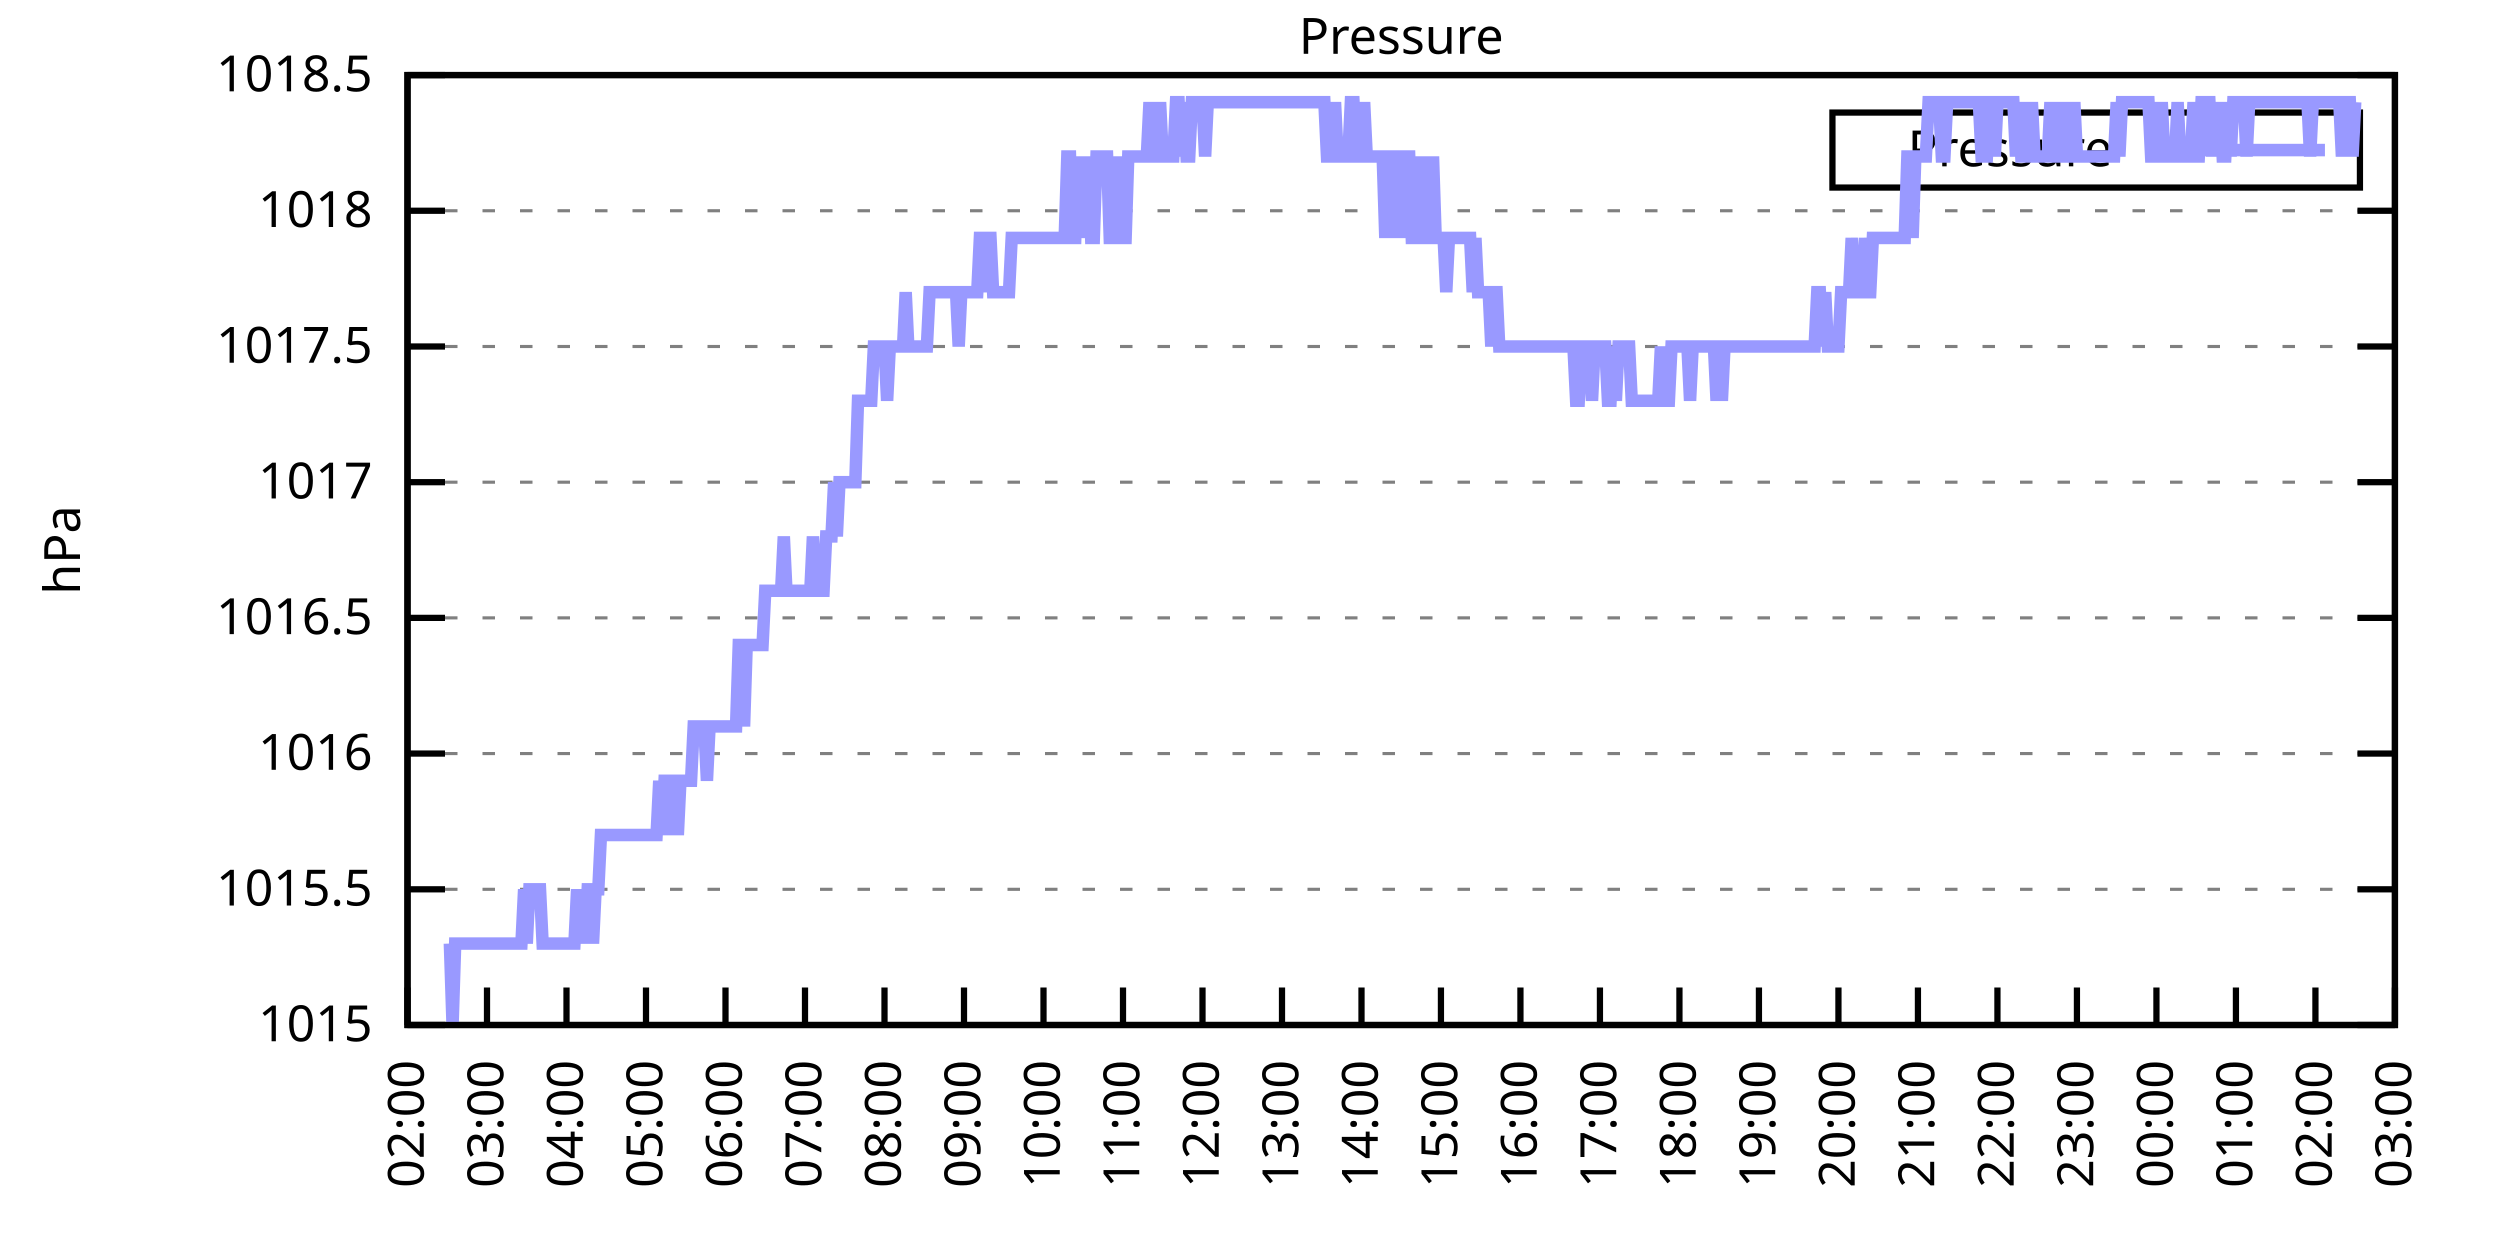
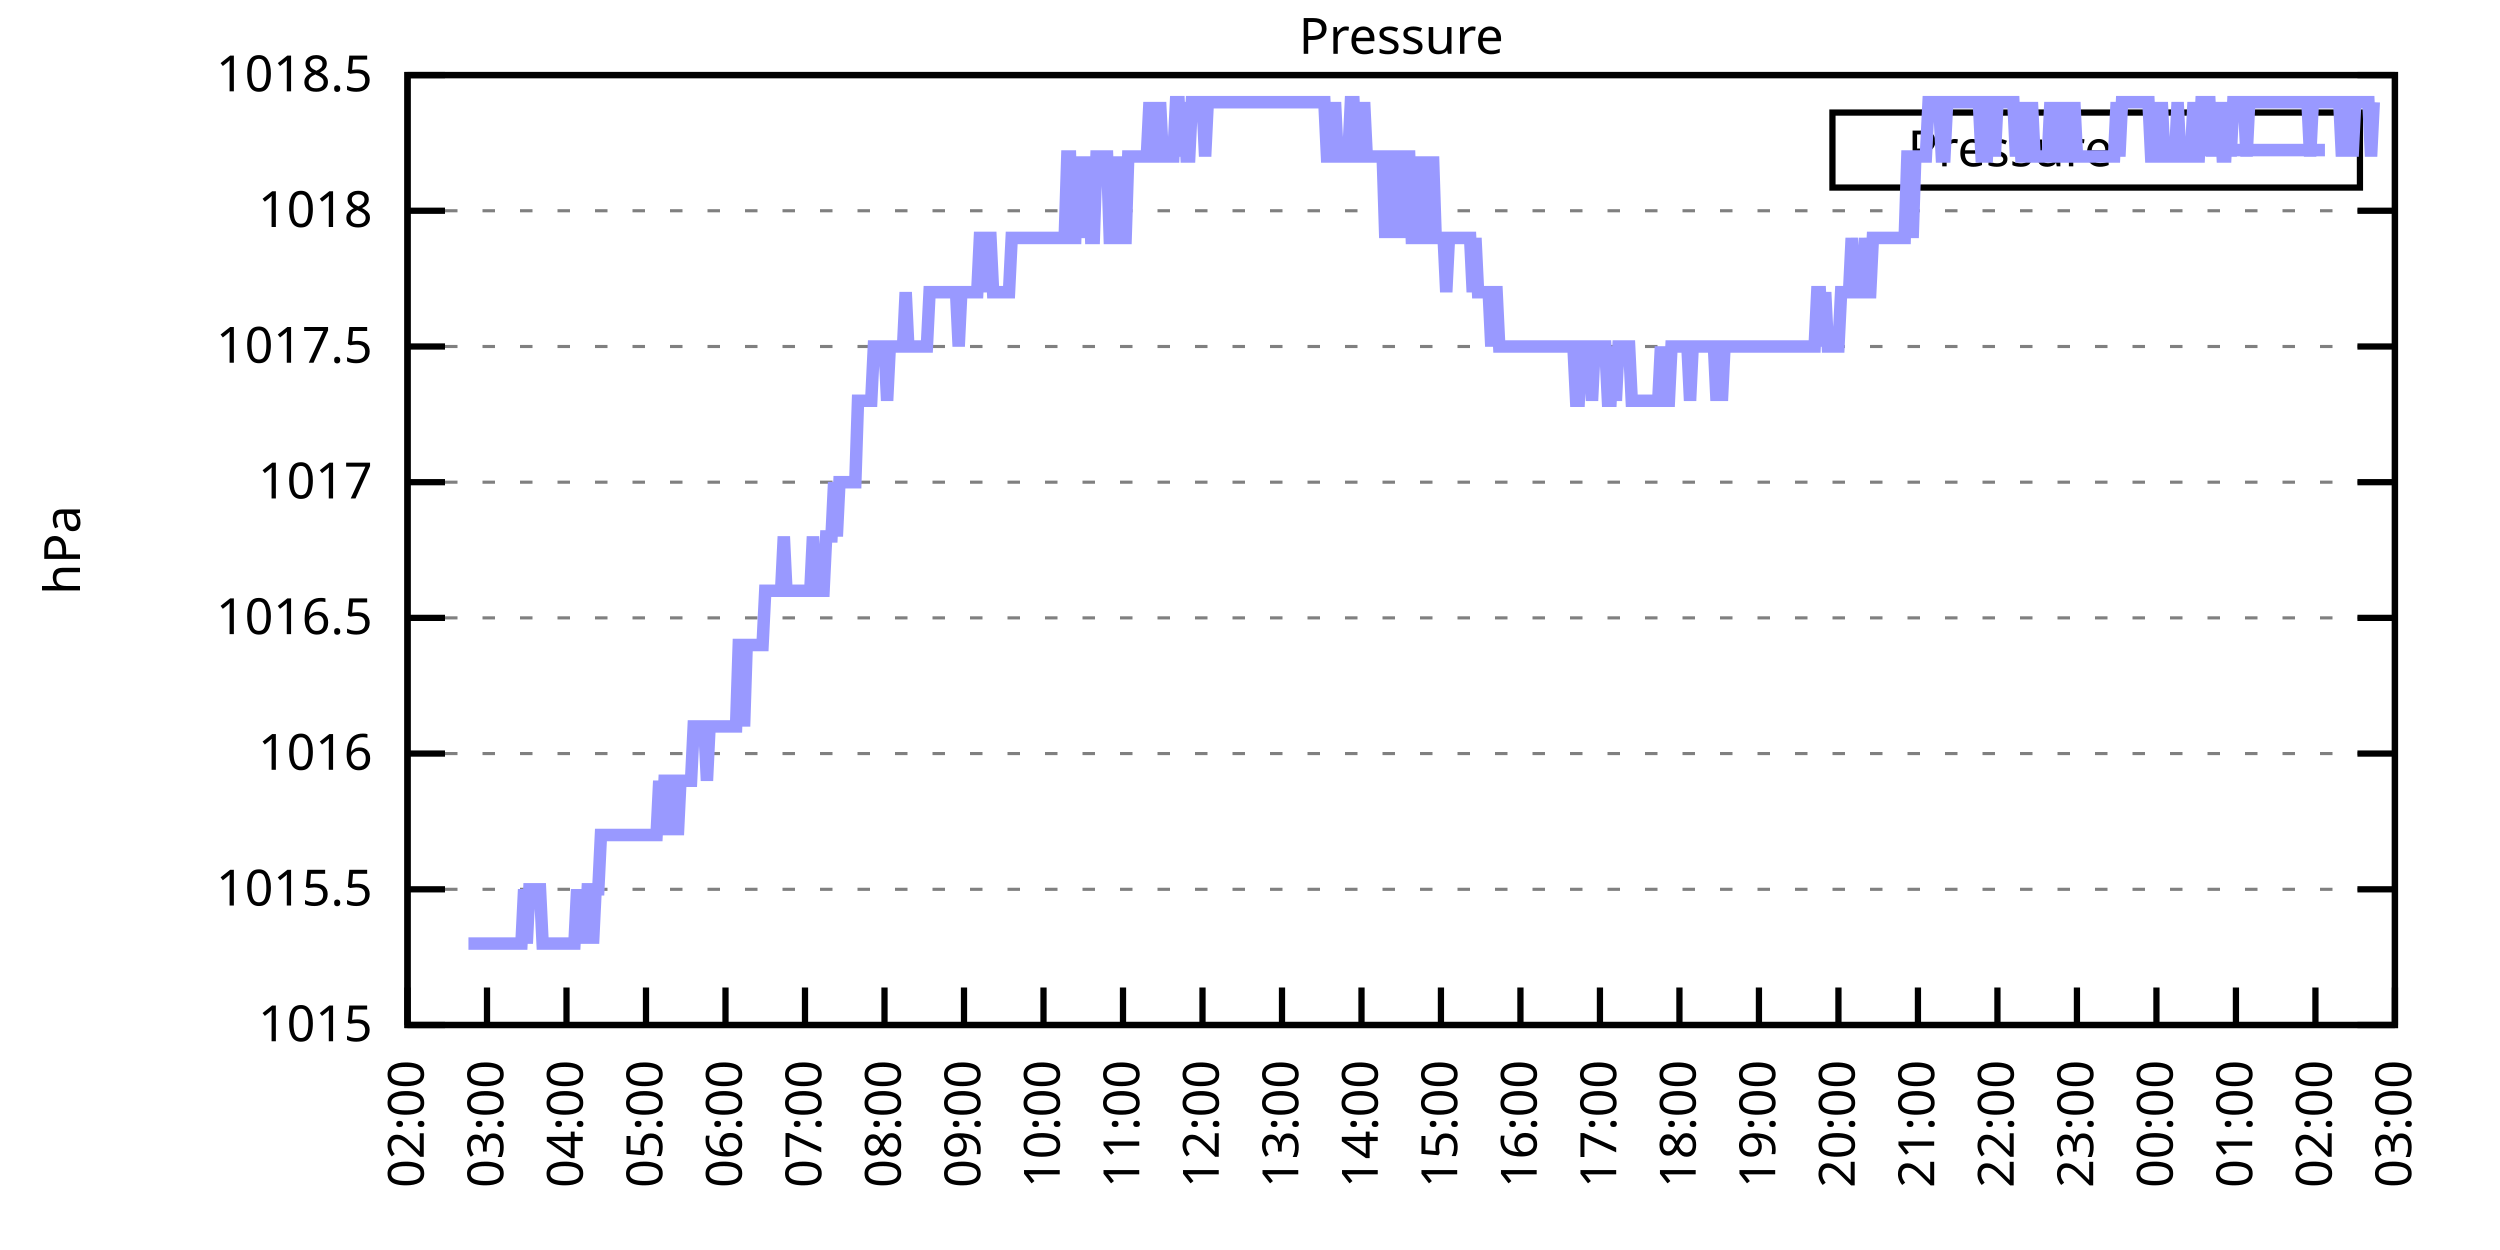
<svg xmlns="http://www.w3.org/2000/svg" xmlns:xlink="http://www.w3.org/1999/xlink" width="400" height="200" viewBox="0 0 400 200">
  <g id="gnuplot_canvas">
    <rect x="0" y="0" width="400" height="200" fill="none" />
    <defs>
      <circle id="gpDot" r="0.5" stroke-width="0.5" stroke="currentColor" />
      <path id="gpPt0" stroke-width="0.333" stroke="currentColor" d="M-1,0 h2 M0,-1 v2" />
      <path id="gpPt1" stroke-width="0.333" stroke="currentColor" d="M-1,-1 L1,1 M1,-1 L-1,1" />
      <path id="gpPt2" stroke-width="0.333" stroke="currentColor" d="M-1,0 L1,0 M0,-1 L0,1 M-1,-1 L1,1 M-1,1 L1,-1" />
      <rect id="gpPt3" stroke-width="0.333" stroke="currentColor" x="-1" y="-1" width="2" height="2" />
      <rect id="gpPt4" stroke-width="0.333" stroke="currentColor" fill="currentColor" x="-1" y="-1" width="2" height="2" />
      <circle id="gpPt5" stroke-width="0.333" stroke="currentColor" cx="0" cy="0" r="1" />
      <use xlink:href="#gpPt5" id="gpPt6" fill="currentColor" stroke="none" />
      <path id="gpPt7" stroke-width="0.333" stroke="currentColor" d="M0,-1.33 L-1.33,0.67 L1.33,0.67 z" />
      <use xlink:href="#gpPt7" id="gpPt8" fill="currentColor" stroke="none" />
      <use xlink:href="#gpPt7" id="gpPt9" stroke="currentColor" transform="rotate(180)" />
      <use xlink:href="#gpPt9" id="gpPt10" fill="currentColor" stroke="none" />
      <use xlink:href="#gpPt3" id="gpPt11" stroke="currentColor" transform="rotate(45)" />
      <use xlink:href="#gpPt11" id="gpPt12" fill="currentColor" stroke="none" />
      <path id="gpPt13" stroke-width="0.333" stroke="currentColor" d="M0,1.330 L1.265,0.411 L0.782,-1.067 L-0.782,-1.076 L-1.265,0.411 z" />
      <use xlink:href="#gpPt13" id="gpPt14" fill="currentColor" stroke="none" />
      <filter id="textbox" filterUnits="objectBoundingBox" x="0" y="0" height="1" width="1">
        <feFlood flood-color="white" flood-opacity="1" result="bgnd" />
        <feComposite in="SourceGraphic" in2="bgnd" operator="atop" />
      </filter>
      <filter id="greybox" filterUnits="objectBoundingBox" x="0" y="0" height="1" width="1">
        <feFlood flood-color="lightgrey" flood-opacity="1" result="grey" />
        <feComposite in="SourceGraphic" in2="grey" operator="atop" />
      </filter>
    </defs>
    <g fill="none" color="white" stroke="currentColor" stroke-width="1.00" stroke-linecap="butt" stroke-linejoin="miter">
</g>
    <g fill="none" color="black" stroke="currentColor" stroke-width="1.00" stroke-linecap="butt" stroke-linejoin="miter">
      <g stroke="none" shape-rendering="crispEdges">
        <polygon fill="rgb(255, 255, 255)" points="65.20,164.00 383.18,164.00 383.18,12.02 65.20,12.02 " />
      </g>
    </g>
    <g fill="none" color="black" stroke="currentColor" stroke-width="1.00" stroke-linecap="butt" stroke-linejoin="miter">
</g>
    <g fill="none" color="black" stroke="black" stroke-width="0.50" stroke-linecap="butt" stroke-linejoin="miter">
</g>
    <g fill="none" color="gray" stroke="currentColor" stroke-width="0.50" stroke-linecap="butt" stroke-linejoin="miter">
      <path stroke="gray" stroke-dasharray="2,4" class="gridline" d="M65.20,164.00 L383.19,164.00  " />
    </g>
    <g fill="none" color="gray" stroke="gray" stroke-width="1.00" stroke-linecap="butt" stroke-linejoin="miter">
</g>
    <g fill="none" color="black" stroke="currentColor" stroke-width="1.00" stroke-linecap="butt" stroke-linejoin="miter">
      <path stroke="black" d="M65.20,164.00 L71.20,164.00 M383.19,164.00 L377.19,164.00  " />
      <g transform="translate(59.60,166.60)" stroke="none" fill="black" font-family="Sans" font-size="8.00" text-anchor="end">
        <text>
          <tspan font-family="Sans"> 1015</tspan>
        </text>
      </g>
    </g>
    <g fill="none" color="black" stroke="currentColor" stroke-width="1.00" stroke-linecap="butt" stroke-linejoin="miter">
</g>
    <g fill="none" color="black" stroke="black" stroke-width="0.50" stroke-linecap="butt" stroke-linejoin="miter">
</g>
    <g fill="none" color="gray" stroke="currentColor" stroke-width="0.50" stroke-linecap="butt" stroke-linejoin="miter">
      <path stroke="gray" stroke-dasharray="2,4" class="gridline" d="M65.20,142.29 L383.19,142.29  " />
    </g>
    <g fill="none" color="gray" stroke="gray" stroke-width="1.00" stroke-linecap="butt" stroke-linejoin="miter">
</g>
    <g fill="none" color="black" stroke="currentColor" stroke-width="1.00" stroke-linecap="butt" stroke-linejoin="miter">
      <path stroke="black" d="M65.20,142.29 L71.20,142.29 M383.19,142.29 L377.19,142.29  " />
      <g transform="translate(59.60,144.89)" stroke="none" fill="black" font-family="Sans" font-size="8.00" text-anchor="end">
        <text>
          <tspan font-family="Sans"> 1015.5</tspan>
        </text>
      </g>
    </g>
    <g fill="none" color="black" stroke="currentColor" stroke-width="1.00" stroke-linecap="butt" stroke-linejoin="miter">
</g>
    <g fill="none" color="black" stroke="black" stroke-width="0.50" stroke-linecap="butt" stroke-linejoin="miter">
</g>
    <g fill="none" color="gray" stroke="currentColor" stroke-width="0.50" stroke-linecap="butt" stroke-linejoin="miter">
      <path stroke="gray" stroke-dasharray="2,4" class="gridline" d="M65.20,120.57 L383.19,120.57  " />
    </g>
    <g fill="none" color="gray" stroke="gray" stroke-width="1.00" stroke-linecap="butt" stroke-linejoin="miter">
</g>
    <g fill="none" color="black" stroke="currentColor" stroke-width="1.00" stroke-linecap="butt" stroke-linejoin="miter">
      <path stroke="black" d="M65.20,120.57 L71.20,120.57 M383.19,120.57 L377.19,120.57  " />
      <g transform="translate(59.60,123.17)" stroke="none" fill="black" font-family="Sans" font-size="8.00" text-anchor="end">
        <text>
          <tspan font-family="Sans"> 1016</tspan>
        </text>
      </g>
    </g>
    <g fill="none" color="black" stroke="currentColor" stroke-width="1.00" stroke-linecap="butt" stroke-linejoin="miter">
</g>
    <g fill="none" color="black" stroke="black" stroke-width="0.50" stroke-linecap="butt" stroke-linejoin="miter">
</g>
    <g fill="none" color="gray" stroke="currentColor" stroke-width="0.50" stroke-linecap="butt" stroke-linejoin="miter">
      <path stroke="gray" stroke-dasharray="2,4" class="gridline" d="M65.20,98.86 L383.19,98.86  " />
    </g>
    <g fill="none" color="gray" stroke="gray" stroke-width="1.00" stroke-linecap="butt" stroke-linejoin="miter">
</g>
    <g fill="none" color="black" stroke="currentColor" stroke-width="1.00" stroke-linecap="butt" stroke-linejoin="miter">
      <path stroke="black" d="M65.20,98.86 L71.20,98.86 M383.19,98.86 L377.19,98.86  " />
      <g transform="translate(59.60,101.46)" stroke="none" fill="black" font-family="Sans" font-size="8.00" text-anchor="end">
        <text>
          <tspan font-family="Sans"> 1016.5</tspan>
        </text>
      </g>
    </g>
    <g fill="none" color="black" stroke="currentColor" stroke-width="1.00" stroke-linecap="butt" stroke-linejoin="miter">
</g>
    <g fill="none" color="black" stroke="black" stroke-width="0.50" stroke-linecap="butt" stroke-linejoin="miter">
</g>
    <g fill="none" color="gray" stroke="currentColor" stroke-width="0.50" stroke-linecap="butt" stroke-linejoin="miter">
      <path stroke="gray" stroke-dasharray="2,4" class="gridline" d="M65.20,77.15 L383.19,77.15  " />
    </g>
    <g fill="none" color="gray" stroke="gray" stroke-width="1.00" stroke-linecap="butt" stroke-linejoin="miter">
</g>
    <g fill="none" color="black" stroke="currentColor" stroke-width="1.00" stroke-linecap="butt" stroke-linejoin="miter">
      <path stroke="black" d="M65.20,77.15 L71.20,77.15 M383.19,77.15 L377.19,77.15  " />
      <g transform="translate(59.60,79.75)" stroke="none" fill="black" font-family="Sans" font-size="8.00" text-anchor="end">
        <text>
          <tspan font-family="Sans"> 1017</tspan>
        </text>
      </g>
    </g>
    <g fill="none" color="black" stroke="currentColor" stroke-width="1.00" stroke-linecap="butt" stroke-linejoin="miter">
</g>
    <g fill="none" color="black" stroke="black" stroke-width="0.50" stroke-linecap="butt" stroke-linejoin="miter">
</g>
    <g fill="none" color="gray" stroke="currentColor" stroke-width="0.50" stroke-linecap="butt" stroke-linejoin="miter">
      <path stroke="gray" stroke-dasharray="2,4" class="gridline" d="M65.20,55.44 L383.19,55.44  " />
    </g>
    <g fill="none" color="gray" stroke="gray" stroke-width="1.00" stroke-linecap="butt" stroke-linejoin="miter">
</g>
    <g fill="none" color="black" stroke="currentColor" stroke-width="1.00" stroke-linecap="butt" stroke-linejoin="miter">
      <path stroke="black" d="M65.20,55.44 L71.20,55.44 M383.19,55.44 L377.19,55.44  " />
      <g transform="translate(59.60,58.04)" stroke="none" fill="black" font-family="Sans" font-size="8.00" text-anchor="end">
        <text>
          <tspan font-family="Sans"> 1017.5</tspan>
        </text>
      </g>
    </g>
    <g fill="none" color="black" stroke="currentColor" stroke-width="1.00" stroke-linecap="butt" stroke-linejoin="miter">
</g>
    <g fill="none" color="black" stroke="black" stroke-width="0.50" stroke-linecap="butt" stroke-linejoin="miter">
</g>
    <g fill="none" color="gray" stroke="currentColor" stroke-width="0.50" stroke-linecap="butt" stroke-linejoin="miter">
      <path stroke="gray" stroke-dasharray="2,4" class="gridline" d="M65.20,33.72 L383.19,33.72  " />
    </g>
    <g fill="none" color="gray" stroke="gray" stroke-width="1.00" stroke-linecap="butt" stroke-linejoin="miter">
</g>
    <g fill="none" color="black" stroke="currentColor" stroke-width="1.00" stroke-linecap="butt" stroke-linejoin="miter">
      <path stroke="black" d="M65.20,33.72 L71.20,33.72 M383.19,33.72 L377.19,33.72  " />
      <g transform="translate(59.60,36.32)" stroke="none" fill="black" font-family="Sans" font-size="8.00" text-anchor="end">
        <text>
          <tspan font-family="Sans"> 1018</tspan>
        </text>
      </g>
    </g>
    <g fill="none" color="black" stroke="currentColor" stroke-width="1.00" stroke-linecap="butt" stroke-linejoin="miter">
</g>
    <g fill="none" color="black" stroke="black" stroke-width="0.50" stroke-linecap="butt" stroke-linejoin="miter">
</g>
    <g fill="none" color="gray" stroke="currentColor" stroke-width="0.50" stroke-linecap="butt" stroke-linejoin="miter">
      <path stroke="gray" stroke-dasharray="2,4" class="gridline" d="M65.20,12.01 L383.19,12.01  " />
    </g>
    <g fill="none" color="gray" stroke="gray" stroke-width="1.00" stroke-linecap="butt" stroke-linejoin="miter">
</g>
    <g fill="none" color="black" stroke="currentColor" stroke-width="1.00" stroke-linecap="butt" stroke-linejoin="miter">
      <path stroke="black" d="M65.20,12.01 L71.20,12.01 M383.19,12.01 L377.19,12.01  " />
      <g transform="translate(59.60,14.61)" stroke="none" fill="black" font-family="Sans" font-size="8.00" text-anchor="end">
        <text>
          <tspan font-family="Sans"> 1018.5</tspan>
        </text>
      </g>
    </g>
    <g fill="none" color="black" stroke="currentColor" stroke-width="1.00" stroke-linecap="butt" stroke-linejoin="miter">
      <path stroke="black" d="M65.20,164.00 L65.20,158.00  " />
      <g transform="translate(67.80,169.60) rotate(270.00)" stroke="none" fill="black" font-family="Sans" font-size="8.00" text-anchor="end">
        <text>
          <tspan font-family="Sans">02:00</tspan>
        </text>
      </g>
    </g>
    <g fill="none" color="black" stroke="currentColor" stroke-width="1.00" stroke-linecap="butt" stroke-linejoin="miter">
      <path stroke="black" d="M77.92,164.00 L77.92,158.00  " />
      <g transform="translate(80.52,169.60) rotate(270.00)" stroke="none" fill="black" font-family="Sans" font-size="8.00" text-anchor="end">
        <text>
          <tspan font-family="Sans">03:00</tspan>
        </text>
      </g>
    </g>
    <g fill="none" color="black" stroke="currentColor" stroke-width="1.00" stroke-linecap="butt" stroke-linejoin="miter">
      <path stroke="black" d="M90.64,164.00 L90.64,158.00  " />
      <g transform="translate(93.24,169.60) rotate(270.00)" stroke="none" fill="black" font-family="Sans" font-size="8.00" text-anchor="end">
        <text>
          <tspan font-family="Sans">04:00</tspan>
        </text>
      </g>
    </g>
    <g fill="none" color="black" stroke="currentColor" stroke-width="1.00" stroke-linecap="butt" stroke-linejoin="miter">
      <path stroke="black" d="M103.36,164.00 L103.36,158.00  " />
      <g transform="translate(105.96,169.60) rotate(270.00)" stroke="none" fill="black" font-family="Sans" font-size="8.00" text-anchor="end">
        <text>
          <tspan font-family="Sans">05:00</tspan>
        </text>
      </g>
    </g>
    <g fill="none" color="black" stroke="currentColor" stroke-width="1.00" stroke-linecap="butt" stroke-linejoin="miter">
      <path stroke="black" d="M116.08,164.00 L116.08,158.00  " />
      <g transform="translate(118.68,169.60) rotate(270.00)" stroke="none" fill="black" font-family="Sans" font-size="8.00" text-anchor="end">
        <text>
          <tspan font-family="Sans">06:00</tspan>
        </text>
      </g>
    </g>
    <g fill="none" color="black" stroke="currentColor" stroke-width="1.00" stroke-linecap="butt" stroke-linejoin="miter">
      <path stroke="black" d="M128.80,164.00 L128.80,158.00  " />
      <g transform="translate(131.40,169.60) rotate(270.00)" stroke="none" fill="black" font-family="Sans" font-size="8.00" text-anchor="end">
        <text>
          <tspan font-family="Sans">07:00</tspan>
        </text>
      </g>
    </g>
    <g fill="none" color="black" stroke="currentColor" stroke-width="1.00" stroke-linecap="butt" stroke-linejoin="miter">
      <path stroke="black" d="M141.52,164.00 L141.52,158.00  " />
      <g transform="translate(144.12,169.60) rotate(270.00)" stroke="none" fill="black" font-family="Sans" font-size="8.00" text-anchor="end">
        <text>
          <tspan font-family="Sans">08:00</tspan>
        </text>
      </g>
    </g>
    <g fill="none" color="black" stroke="currentColor" stroke-width="1.00" stroke-linecap="butt" stroke-linejoin="miter">
      <path stroke="black" d="M154.24,164.00 L154.24,158.00  " />
      <g transform="translate(156.84,169.60) rotate(270.00)" stroke="none" fill="black" font-family="Sans" font-size="8.00" text-anchor="end">
        <text>
          <tspan font-family="Sans">09:00</tspan>
        </text>
      </g>
    </g>
    <g fill="none" color="black" stroke="currentColor" stroke-width="1.00" stroke-linecap="butt" stroke-linejoin="miter">
      <path stroke="black" d="M166.96,164.00 L166.96,158.00  " />
      <g transform="translate(169.56,169.60) rotate(270.00)" stroke="none" fill="black" font-family="Sans" font-size="8.00" text-anchor="end">
        <text>
          <tspan font-family="Sans">10:00</tspan>
        </text>
      </g>
    </g>
    <g fill="none" color="black" stroke="currentColor" stroke-width="1.00" stroke-linecap="butt" stroke-linejoin="miter">
      <path stroke="black" d="M179.68,164.00 L179.68,158.00  " />
      <g transform="translate(182.28,169.60) rotate(270.00)" stroke="none" fill="black" font-family="Sans" font-size="8.00" text-anchor="end">
        <text>
          <tspan font-family="Sans">11:00</tspan>
        </text>
      </g>
    </g>
    <g fill="none" color="black" stroke="currentColor" stroke-width="1.00" stroke-linecap="butt" stroke-linejoin="miter">
      <path stroke="black" d="M192.40,164.00 L192.40,158.00  " />
      <g transform="translate(195.00,169.60) rotate(270.00)" stroke="none" fill="black" font-family="Sans" font-size="8.00" text-anchor="end">
        <text>
          <tspan font-family="Sans">12:00</tspan>
        </text>
      </g>
    </g>
    <g fill="none" color="black" stroke="currentColor" stroke-width="1.00" stroke-linecap="butt" stroke-linejoin="miter">
      <path stroke="black" d="M205.12,164.00 L205.12,158.00  " />
      <g transform="translate(207.72,169.60) rotate(270.00)" stroke="none" fill="black" font-family="Sans" font-size="8.00" text-anchor="end">
        <text>
          <tspan font-family="Sans">13:00</tspan>
        </text>
      </g>
    </g>
    <g fill="none" color="black" stroke="currentColor" stroke-width="1.00" stroke-linecap="butt" stroke-linejoin="miter">
      <path stroke="black" d="M217.84,164.00 L217.84,158.00  " />
      <g transform="translate(220.44,169.60) rotate(270.00)" stroke="none" fill="black" font-family="Sans" font-size="8.00" text-anchor="end">
        <text>
          <tspan font-family="Sans">14:00</tspan>
        </text>
      </g>
    </g>
    <g fill="none" color="black" stroke="currentColor" stroke-width="1.00" stroke-linecap="butt" stroke-linejoin="miter">
      <path stroke="black" d="M230.55,164.00 L230.55,158.00  " />
      <g transform="translate(233.15,169.60) rotate(270.00)" stroke="none" fill="black" font-family="Sans" font-size="8.00" text-anchor="end">
        <text>
          <tspan font-family="Sans">15:00</tspan>
        </text>
      </g>
    </g>
    <g fill="none" color="black" stroke="currentColor" stroke-width="1.00" stroke-linecap="butt" stroke-linejoin="miter">
      <path stroke="black" d="M243.27,164.00 L243.27,158.00  " />
      <g transform="translate(245.87,169.60) rotate(270.00)" stroke="none" fill="black" font-family="Sans" font-size="8.00" text-anchor="end">
        <text>
          <tspan font-family="Sans">16:00</tspan>
        </text>
      </g>
    </g>
    <g fill="none" color="black" stroke="currentColor" stroke-width="1.00" stroke-linecap="butt" stroke-linejoin="miter">
      <path stroke="black" d="M255.99,164.00 L255.99,158.00  " />
      <g transform="translate(258.59,169.60) rotate(270.00)" stroke="none" fill="black" font-family="Sans" font-size="8.00" text-anchor="end">
        <text>
          <tspan font-family="Sans">17:00</tspan>
        </text>
      </g>
    </g>
    <g fill="none" color="black" stroke="currentColor" stroke-width="1.00" stroke-linecap="butt" stroke-linejoin="miter">
      <path stroke="black" d="M268.71,164.00 L268.71,158.00  " />
      <g transform="translate(271.31,169.60) rotate(270.00)" stroke="none" fill="black" font-family="Sans" font-size="8.00" text-anchor="end">
        <text>
          <tspan font-family="Sans">18:00</tspan>
        </text>
      </g>
    </g>
    <g fill="none" color="black" stroke="currentColor" stroke-width="1.00" stroke-linecap="butt" stroke-linejoin="miter">
      <path stroke="black" d="M281.43,164.00 L281.43,158.00  " />
      <g transform="translate(284.03,169.60) rotate(270.00)" stroke="none" fill="black" font-family="Sans" font-size="8.00" text-anchor="end">
        <text>
          <tspan font-family="Sans">19:00</tspan>
        </text>
      </g>
    </g>
    <g fill="none" color="black" stroke="currentColor" stroke-width="1.00" stroke-linecap="butt" stroke-linejoin="miter">
      <path stroke="black" d="M294.15,164.00 L294.15,158.00  " />
      <g transform="translate(296.75,169.60) rotate(270.00)" stroke="none" fill="black" font-family="Sans" font-size="8.00" text-anchor="end">
        <text>
          <tspan font-family="Sans">20:00</tspan>
        </text>
      </g>
    </g>
    <g fill="none" color="black" stroke="currentColor" stroke-width="1.00" stroke-linecap="butt" stroke-linejoin="miter">
      <path stroke="black" d="M306.87,164.00 L306.87,158.00  " />
      <g transform="translate(309.47,169.60) rotate(270.00)" stroke="none" fill="black" font-family="Sans" font-size="8.00" text-anchor="end">
        <text>
          <tspan font-family="Sans">21:00</tspan>
        </text>
      </g>
    </g>
    <g fill="none" color="black" stroke="currentColor" stroke-width="1.00" stroke-linecap="butt" stroke-linejoin="miter">
      <path stroke="black" d="M319.59,164.00 L319.59,158.00  " />
      <g transform="translate(322.19,169.60) rotate(270.00)" stroke="none" fill="black" font-family="Sans" font-size="8.00" text-anchor="end">
        <text>
          <tspan font-family="Sans">22:00</tspan>
        </text>
      </g>
    </g>
    <g fill="none" color="black" stroke="currentColor" stroke-width="1.00" stroke-linecap="butt" stroke-linejoin="miter">
      <path stroke="black" d="M332.31,164.00 L332.31,158.00  " />
      <g transform="translate(334.91,169.60) rotate(270.00)" stroke="none" fill="black" font-family="Sans" font-size="8.00" text-anchor="end">
        <text>
          <tspan font-family="Sans">23:00</tspan>
        </text>
      </g>
    </g>
    <g fill="none" color="black" stroke="currentColor" stroke-width="1.00" stroke-linecap="butt" stroke-linejoin="miter">
      <path stroke="black" d="M345.03,164.00 L345.03,158.00  " />
      <g transform="translate(347.63,169.60) rotate(270.00)" stroke="none" fill="black" font-family="Sans" font-size="8.00" text-anchor="end">
        <text>
          <tspan font-family="Sans">00:00</tspan>
        </text>
      </g>
    </g>
    <g fill="none" color="black" stroke="currentColor" stroke-width="1.00" stroke-linecap="butt" stroke-linejoin="miter">
      <path stroke="black" d="M357.75,164.00 L357.75,158.00  " />
      <g transform="translate(360.35,169.60) rotate(270.00)" stroke="none" fill="black" font-family="Sans" font-size="8.00" text-anchor="end">
        <text>
          <tspan font-family="Sans">01:00</tspan>
        </text>
      </g>
    </g>
    <g fill="none" color="black" stroke="currentColor" stroke-width="1.00" stroke-linecap="butt" stroke-linejoin="miter">
      <path stroke="black" d="M370.47,164.00 L370.47,158.00  " />
      <g transform="translate(373.07,169.60) rotate(270.00)" stroke="none" fill="black" font-family="Sans" font-size="8.00" text-anchor="end">
        <text>
          <tspan font-family="Sans">02:00</tspan>
        </text>
      </g>
    </g>
    <g fill="none" color="black" stroke="currentColor" stroke-width="1.00" stroke-linecap="butt" stroke-linejoin="miter">
      <path stroke="black" d="M383.19,164.00 L383.19,158.00  " />
      <g transform="translate(385.79,169.60) rotate(270.00)" stroke="none" fill="black" font-family="Sans" font-size="8.00" text-anchor="end">
        <text>
          <tspan font-family="Sans">03:00</tspan>
        </text>
      </g>
    </g>
    <g fill="none" color="black" stroke="currentColor" stroke-width="1.00" stroke-linecap="butt" stroke-linejoin="miter">
</g>
    <g fill="none" color="black" stroke="currentColor" stroke-width="1.00" stroke-linecap="butt" stroke-linejoin="miter">
      <path stroke="black" d="M65.20,12.01 L65.20,164.00 L383.19,164.00 L383.19,12.01 L65.20,12.01 Z  " />
    </g>
    <g fill="none" color="black" stroke="currentColor" stroke-width="1.00" stroke-linecap="butt" stroke-linejoin="miter">
</g>
    <g fill="none" color="black" stroke="currentColor" stroke-width="1.00" stroke-linecap="butt" stroke-linejoin="miter">
      <path stroke="black" d="M293.19,30.01 L293.19,18.01 L377.59,18.01 L377.59,30.01 L293.19,30.01 Z  " />
    </g>
    <g id="Pressure_plot_1">
      <g fill="none" color="white" stroke="black" stroke-width="2.00" stroke-linecap="butt" stroke-linejoin="miter">
</g>
      <g fill="none" color="black" stroke="currentColor" stroke-width="2.00" stroke-linecap="butt" stroke-linejoin="miter">
        <g transform="translate(337.99,26.61)" stroke="none" fill="black" font-family="Sans" font-size="8.00" text-anchor="end">
          <text>
            <tspan font-family="Sans">Pressure</tspan>
          </text>
        </g>
      </g>
      <g fill="none" color="black" stroke="currentColor" stroke-width="2.00" stroke-linecap="butt" stroke-linejoin="miter">
-         <path stroke="rgb(153, 153, 255)" d="M343.59,24.01 L371.99,24.01 M71.98,150.97 L72.41,164.00 L72.83,150.97 L73.26,150.97 L73.68,150.97 L74.10,150.97   L74.53,150.97 L74.95,150.97 L75.38,150.97 L75.80,150.97 L76.22,150.97 L76.65,150.97 L77.07,150.97 L77.50,150.97   L77.92,150.97 L78.34,150.97 L78.77,150.97 L79.19,150.97 L79.62,150.97 L80.04,150.97 L80.46,150.97 L80.89,150.97   L81.31,150.97 L81.74,150.97 L82.16,150.97 L82.58,150.97 L83.01,150.97 L83.43,150.97 L83.86,142.29 L84.28,150.97   L84.70,142.29 L85.13,142.29 L85.55,142.29 L85.98,142.29 L86.40,142.29 L86.82,150.97 L87.25,150.97 L87.67,150.97   L88.10,150.97 L88.52,150.97 L88.94,150.97 L89.37,150.97 L89.79,150.97 L90.22,150.97 L90.64,150.97 L91.06,150.97   L91.49,150.97 L91.91,150.97 L92.34,142.29 L92.76,150.97 L93.18,142.29 L93.61,150.97 L94.03,142.29 L94.46,142.29   L94.88,150.97 L95.30,142.29 L95.73,142.29 L96.15,133.60 L96.58,133.60 L97.00,133.60 L97.42,133.60 L97.85,133.60   L98.27,133.60 L98.69,133.60 L99.12,133.60 L99.54,133.60 L99.97,133.60 L100.39,133.60 L100.81,133.60 L101.24,133.60   L101.66,133.60 L102.09,133.60 L102.51,133.60 L102.93,133.60 L103.36,133.60 L103.78,133.60 L104.21,133.60 L104.63,133.60   L105.05,133.60 L105.48,124.92 L105.90,133.60 L106.33,124.92 L106.75,124.92 L107.17,124.92 L107.60,133.60 L108.02,124.92   L108.45,133.60 L108.87,124.92 L109.29,124.92 L109.72,124.92 L110.14,124.92 L110.57,124.92 L110.99,116.23 L111.41,116.23   L111.84,116.23 L112.26,116.23 L112.69,116.23 L113.11,124.92 L113.53,116.23 L113.96,116.23 L114.38,116.23 L114.81,116.23   L115.23,116.23 L115.65,116.23 L116.08,116.23 L116.50,116.23 L116.93,116.23 L117.35,116.23 L117.77,116.23 L118.20,103.20   L118.62,103.20 L119.05,116.23 L119.47,103.20 L119.89,103.20 L120.32,103.20 L120.74,103.20 L121.17,103.20 L121.59,103.20   L122.01,103.20 L122.44,94.52 L122.86,94.52 L123.29,94.52 L123.71,94.52 L124.13,94.52 L124.56,94.52 L124.98,94.52   L125.41,85.83 L125.83,94.52 L126.25,94.52 L126.68,94.52 L127.10,94.52 L127.53,94.52 L127.95,94.52 L128.37,94.52   L128.80,94.52 L129.22,94.52 L129.65,94.52 L130.07,85.83 L130.49,94.52 L130.92,94.52 L131.34,94.52 L131.77,94.52   L132.19,85.83 L132.61,85.83 L133.04,85.83 L133.46,77.15 L133.89,85.83 L134.31,77.15 L134.73,77.15 L135.16,77.15   L135.58,77.15 L136.01,77.15 L136.43,77.15 L136.85,77.15 L137.28,64.12 L137.70,64.12 L138.13,64.12 L138.55,64.12   L138.97,64.12 L139.40,64.12 L139.82,55.44 L140.25,55.44 L140.67,55.44 L141.09,55.44 L141.52,55.44 L141.94,64.12   L142.37,55.44 L142.79,55.44 L143.21,55.44 L143.64,55.44 L144.06,55.44 L144.49,55.44 L144.91,46.75 L145.33,55.44   L145.76,55.44 L146.18,55.44 L146.61,55.44 L147.03,55.44 L147.45,55.44 L147.88,55.44 L148.30,55.44 L148.73,46.75   L149.15,46.75 L149.57,46.75 L150.00,46.75 L150.42,46.75 L150.85,46.75 L151.27,46.75 L151.69,46.75 L152.12,46.75   L152.54,46.75 L152.97,46.75 L153.39,55.44 L153.81,46.75 L154.24,46.75 L154.66,46.75 L155.09,46.75 L155.51,46.75   L155.93,46.75 L156.36,46.75 L156.78,38.07 L157.21,38.07 L157.63,46.75 L158.05,38.07 L158.48,38.07 L158.90,46.75   L159.33,46.75 L159.75,46.75 L160.17,46.75 L160.60,46.75 L161.02,46.75 L161.44,46.75 L161.87,38.07 L162.29,38.07   L162.72,38.07 L163.14,38.07 L163.56,38.07 L163.99,38.07 L164.41,38.07 L164.84,38.07 L165.26,38.07 L165.68,38.07   L166.11,38.07 L166.53,38.07 L166.96,38.07 L167.38,38.07 L167.80,38.07 L168.23,38.07 L168.65,38.07 L169.08,38.07   L169.50,38.07 L169.92,38.07 L170.35,38.07 L170.77,25.04 L171.20,25.04 L171.62,38.07 L172.04,38.07 L172.47,25.04   L172.89,38.07 L173.32,25.04 L173.74,38.07 L174.16,25.04 L174.59,38.07 L175.01,38.07 L175.44,25.04 L175.86,25.04   L176.28,25.04 L176.71,25.04 L177.13,25.04 L177.56,38.07 L177.98,38.07 L178.40,25.04 L178.83,38.07 L179.25,25.04   L179.68,38.07 L180.10,38.07 L180.52,25.04 L180.95,25.04 L181.37,25.04 L181.80,25.04 L182.22,25.04 L182.64,25.04   L183.07,25.04 L183.49,25.04 L183.92,16.35 L184.34,25.04 L184.76,25.04 L185.19,25.04 L185.61,16.35 L186.04,25.04   L186.46,25.04 L186.88,25.04 L187.31,25.04 L187.73,25.04 L188.16,16.35 L188.58,16.35 L189.00,25.04 L189.43,16.35   L189.85,25.04 L190.28,25.04 L190.70,16.35 L191.12,16.35 L191.55,16.35 L191.97,16.35 L192.40,16.35 L192.82,25.04   L193.24,16.35 L193.67,16.35 L194.09,16.35 L194.52,16.35 L194.94,16.35 L195.36,16.35 L195.79,16.35 L196.21,16.35   L196.64,16.35 L197.06,16.35 L197.48,16.35 L197.91,16.35 L198.33,16.35 L198.76,16.35 L199.18,16.35 L199.60,16.35   L200.03,16.35 L200.45,16.35 L200.88,16.35 L201.30,16.35 L201.72,16.35 L202.15,16.35 L202.57,16.35 L203.00,16.35   L203.42,16.35 L203.84,16.35 L204.27,16.35 L204.69,16.35 L205.12,16.35 L205.54,16.35 L205.96,16.35 L206.39,16.35   L206.81,16.35 L207.24,16.35 L207.66,16.35 L208.08,16.35 L208.51,16.35 L208.93,16.35 L209.36,16.35 L209.78,16.35   L210.20,16.35 L210.63,16.35 L211.05,16.35 L211.48,16.35 L211.90,16.35 L212.32,25.04 L212.75,25.04 L213.17,25.04   L213.60,16.35 L214.02,25.04 L214.44,25.04 L214.87,25.04 L215.29,25.04 L215.72,25.04 L216.14,16.35 L216.56,16.35   L216.99,25.04 L217.41,25.04 L217.84,25.04 L218.26,16.35 L218.68,25.04 L219.11,25.04 L219.53,25.04 L219.96,25.04   L220.38,25.04 L220.80,25.04 L221.23,25.04 L221.65,38.07 L222.08,25.04 L222.50,25.04 L222.92,38.07 L223.35,25.04   L223.77,25.04 L224.20,25.04 L224.62,38.07 L225.04,25.04 L225.47,25.04 L225.89,38.07 L226.31,38.07 L226.74,25.04   L227.16,38.07 L227.59,25.04 L228.01,38.07 L228.43,38.07 L228.86,38.07 L229.28,25.04 L229.71,38.07 L230.13,38.07   L230.55,38.07 L230.98,38.07 L231.40,46.75 L231.83,38.07 L232.25,38.07 L232.67,38.07 L233.10,38.07 L233.52,38.07   L233.95,38.07 L234.37,38.07 L234.79,38.07 L235.22,38.07 L235.64,46.75 L236.07,38.07 L236.49,46.75 L236.91,46.75   L237.34,46.75 L237.76,46.75 L238.19,46.75 L238.61,55.44 L239.03,46.75 L239.46,46.75 L239.88,55.44 L240.31,55.44   L240.73,55.44 L241.15,55.44 L241.58,55.44 L242.00,55.44 L242.43,55.44 L242.85,55.44 L243.27,55.44 L243.70,55.44   L244.12,55.44 L244.55,55.44 L244.97,55.44 L245.39,55.44 L245.82,55.44 L246.24,55.44 L246.67,55.44 L247.09,55.44   L247.51,55.44 L247.94,55.44 L248.36,55.44 L248.79,55.44 L249.21,55.44 L249.63,55.44 L250.06,55.44 L250.48,55.44   L250.91,55.44 L251.33,55.44 L251.75,55.44 L252.18,64.12 L252.60,64.12 L253.03,55.44 L253.45,55.44 L253.87,55.44   L254.30,55.44 L254.72,64.12 L255.15,55.44 L255.57,55.44 L255.99,55.44 L256.42,55.44 L256.84,55.44 L257.27,64.12   L257.69,64.12 L258.11,55.44 L258.54,64.12 L258.96,55.44 L259.39,55.44 L259.81,55.44 L260.23,55.44 L260.66,55.44   L261.08,64.12 L261.51,64.12 L261.93,64.12 L262.35,64.12 L262.78,64.12 L263.20,64.12 L263.63,64.12 L264.05,64.12   L264.47,64.12 L264.90,64.12 L265.32,64.12 L265.75,55.44 L266.17,64.12 L266.59,64.12 L267.02,64.12 L267.44,55.44   L267.87,55.44 L268.29,55.44 L268.71,55.44 L269.14,55.44 L269.56,55.44 L269.99,55.44 L270.41,64.12 L270.83,55.44   L271.26,55.44 L271.68,55.44 L272.11,55.44 L272.53,55.44 L272.95,55.44 L273.38,55.44 L273.80,55.44 L274.23,55.44   L274.65,64.12 L275.07,55.44 L275.50,64.12 L275.92,55.44 L276.35,55.44 L276.77,55.44 L277.19,55.44 L277.62,55.44   L278.04,55.44 L278.47,55.44 L278.89,55.44 L279.31,55.44 L279.74,55.44 L280.16,55.44 L280.59,55.44 L281.01,55.44   L281.43,55.44 L281.86,55.44 L282.28,55.44 L282.71,55.44 L283.13,55.44 L283.55,55.44 L283.98,55.44 L284.40,55.44   L284.83,55.44 L285.25,55.44 L285.67,55.44 L286.10,55.44 L286.52,55.44 L286.95,55.44 L287.37,55.44 L287.79,55.44   L288.22,55.44 L288.64,55.44 L289.06,55.44 L289.49,55.44 L289.91,55.44 L290.34,55.44 L290.76,46.75 L291.18,46.75   L291.61,55.44 L292.03,46.75 L292.46,55.44 L292.88,55.44 L293.30,55.44 L293.73,55.44 L294.15,55.44 L294.58,46.75   L295.00,46.75 L295.42,46.75 L295.85,46.75 L296.27,38.07 L296.70,46.75 L297.12,46.75 L297.54,46.75 L297.97,46.75   L298.39,38.07 L298.82,46.75 L299.24,46.75 L299.66,38.07 L300.09,38.07 L300.51,38.07 L300.94,38.07 L301.36,38.07   L301.78,38.07 L302.21,38.07 L302.63,38.07 L303.06,38.07 L303.48,38.07 L303.90,38.07 L304.33,38.07 L304.75,38.07   L305.18,25.04 L305.60,25.04 L306.02,38.07 L306.45,25.04 L306.87,25.04 L307.30,25.04 L307.72,25.04 L308.14,25.04   L308.57,16.35 L308.99,16.35 L309.42,16.35 L309.84,16.35 L310.26,16.35 L310.69,25.04 L311.11,25.04 L311.54,16.35   L311.96,16.35 L312.38,16.35 L312.81,16.35 L313.23,16.35 L313.66,16.35 L314.08,16.35 L314.50,16.35 L314.93,16.35   L315.35,16.35 L315.78,16.35 L316.20,16.35 L316.62,16.35 L317.05,25.04 L317.47,25.04 L317.90,25.04 L318.32,16.35   L318.74,16.35 L319.17,25.04 L319.59,16.35 L320.02,16.35 L320.44,16.35 L320.86,16.35 L321.29,16.35 L321.71,16.35   L322.14,16.35 L322.56,25.04 L322.98,16.35 L323.41,25.04 L323.83,25.04 L324.26,16.35 L324.68,25.04 L325.10,16.35   L325.53,25.04 L325.95,25.04 L326.38,25.04 L326.80,25.04 L327.22,25.04 L327.65,25.04 L328.07,16.35 L328.50,25.04   L328.92,25.04 L329.34,16.35 L329.77,25.04 L330.19,16.35 L330.62,25.04 L331.04,25.04 L331.46,25.04 L331.89,16.35   L332.31,25.04 L332.74,25.04 L333.16,25.04 L333.58,25.04 L334.01,25.04 L334.43,25.04 L334.86,25.04 L335.28,25.04   L335.70,25.04 L336.13,25.04 L336.55,25.04 L336.98,25.04 L337.40,25.04 L337.82,25.04 L338.25,25.04 L338.67,16.35   L339.10,25.04 L339.52,16.35 L339.94,16.35 L340.37,16.35 L340.79,16.35 L341.22,16.35 L341.64,16.35 L342.06,16.35   L342.49,16.35 L342.91,16.35 L343.34,16.35 L343.76,16.35 L344.18,25.04 L344.61,25.04 L345.03,16.35 L345.46,25.04   L345.88,16.35 L346.30,25.04 L346.73,25.04 L347.15,25.04 L347.58,25.04 L348.00,25.04 L348.42,16.35 L348.85,25.04   L349.27,25.04 L349.70,25.04 L350.12,25.04 L350.54,25.04 L350.97,16.35 L351.39,25.04 L351.81,25.04 L352.24,16.35   L352.66,16.35 L353.09,16.35 L353.51,16.35 L353.93,25.04 L354.36,16.35 L354.78,25.04 L355.21,16.35 L355.63,25.04   L356.05,25.04 L356.48,16.35 L356.90,25.04 L357.33,16.35 L357.75,16.35 L358.17,16.35 L358.60,16.35 L359.02,16.35   L359.45,25.04 L359.87,16.35 L360.29,16.35 L360.72,16.35 L361.14,16.35 L361.57,16.35 L361.99,16.35 L362.41,16.35   L362.84,16.35 L363.26,16.35 L363.69,16.35 L364.11,16.35 L364.53,16.35 L364.96,16.35 L365.38,16.35 L365.81,16.35   L366.23,16.35 L366.65,16.35 L367.08,16.35 L367.50,16.35 L367.93,16.35 L368.35,16.35 L368.77,16.35 L369.20,16.35   L369.62,25.04 L370.05,16.35 L370.47,16.35 L370.89,16.35 L371.32,16.35 L371.74,16.35 L372.17,16.35 L372.59,16.35   L373.01,16.35 L373.44,16.35 L373.86,16.35 L374.29,16.35 L374.71,25.04 L375.13,16.35 L375.56,16.35 L375.98,16.35   L376.41,25.04 L376.83,16.35  " />
+         <path stroke="rgb(153, 153, 255)" d="M343.59,24.01 L371.99,24.01 M74.95,150.97 L75.38,150.97 L75.80,150.97 L76.22,150.97 L76.65,150.97 L77.07,150.97   L77.50,150.97 L77.92,150.97 L78.34,150.97 L78.77,150.97 L79.19,150.97 L79.62,150.97 L80.04,150.97 L80.46,150.97   L80.89,150.97 L81.31,150.97 L81.74,150.97 L82.16,150.97 L82.58,150.97 L83.01,150.97 L83.43,150.97 L83.86,142.29   L84.28,150.97 L84.70,142.29 L85.13,142.29 L85.55,142.29 L85.98,142.29 L86.40,142.29 L86.82,150.97 L87.25,150.97   L87.67,150.97 L88.10,150.97 L88.52,150.97 L88.94,150.97 L89.37,150.97 L89.79,150.97 L90.22,150.97 L90.64,150.97   L91.06,150.97 L91.49,150.97 L91.91,150.97 L92.34,142.29 L92.76,150.97 L93.18,142.29 L93.61,150.97 L94.03,142.29   L94.46,142.29 L94.88,150.97 L95.30,142.29 L95.73,142.29 L96.15,133.60 L96.58,133.60 L97.00,133.60 L97.42,133.60   L97.85,133.60 L98.27,133.60 L98.69,133.60 L99.12,133.60 L99.54,133.60 L99.97,133.60 L100.39,133.60 L100.81,133.60   L101.24,133.60 L101.66,133.60 L102.09,133.60 L102.51,133.60 L102.93,133.60 L103.36,133.60 L103.78,133.60 L104.21,133.60   L104.63,133.60 L105.05,133.60 L105.48,124.92 L105.90,133.60 L106.33,124.92 L106.75,124.92 L107.17,124.92 L107.60,133.60   L108.02,124.92 L108.45,133.60 L108.87,124.92 L109.29,124.92 L109.72,124.92 L110.14,124.92 L110.57,124.92 L110.99,116.23   L111.41,116.23 L111.84,116.23 L112.26,116.23 L112.69,116.23 L113.11,124.92 L113.53,116.23 L113.96,116.23 L114.38,116.23   L114.81,116.23 L115.23,116.23 L115.65,116.23 L116.08,116.23 L116.50,116.23 L116.93,116.23 L117.35,116.23 L117.77,116.23   L118.20,103.20 L118.62,103.20 L119.05,116.23 L119.47,103.20 L119.89,103.20 L120.32,103.20 L120.74,103.20 L121.17,103.20   L121.59,103.20 L122.01,103.20 L122.44,94.52 L122.86,94.52 L123.29,94.52 L123.71,94.52 L124.13,94.52 L124.56,94.52   L124.98,94.52 L125.41,85.83 L125.83,94.52 L126.25,94.52 L126.68,94.52 L127.10,94.52 L127.53,94.52 L127.95,94.52   L128.37,94.52 L128.80,94.52 L129.22,94.52 L129.65,94.52 L130.07,85.83 L130.49,94.52 L130.92,94.52 L131.34,94.52   L131.77,94.52 L132.19,85.83 L132.61,85.83 L133.04,85.83 L133.46,77.15 L133.89,85.83 L134.31,77.15 L134.73,77.15   L135.16,77.15 L135.58,77.15 L136.01,77.15 L136.43,77.15 L136.85,77.15 L137.28,64.12 L137.70,64.12 L138.13,64.12   L138.55,64.12 L138.97,64.12 L139.40,64.12 L139.82,55.44 L140.25,55.44 L140.67,55.44 L141.09,55.44 L141.52,55.44   L141.94,64.12 L142.37,55.44 L142.79,55.44 L143.21,55.44 L143.64,55.44 L144.06,55.44 L144.49,55.44 L144.91,46.75   L145.33,55.44 L145.76,55.44 L146.18,55.44 L146.61,55.44 L147.03,55.44 L147.45,55.44 L147.88,55.44 L148.30,55.44   L148.73,46.75 L149.15,46.75 L149.57,46.75 L150.00,46.75 L150.42,46.75 L150.85,46.75 L151.27,46.75 L151.69,46.75   L152.12,46.75 L152.54,46.75 L152.97,46.75 L153.39,55.44 L153.81,46.75 L154.24,46.75 L154.66,46.75 L155.09,46.75   L155.51,46.75 L155.93,46.75 L156.36,46.75 L156.78,38.07 L157.21,38.07 L157.63,46.75 L158.05,38.07 L158.48,38.07   L158.90,46.75 L159.33,46.75 L159.75,46.75 L160.17,46.75 L160.60,46.75 L161.02,46.75 L161.44,46.75 L161.87,38.07   L162.29,38.07 L162.72,38.07 L163.14,38.07 L163.56,38.07 L163.99,38.07 L164.41,38.07 L164.84,38.07 L165.26,38.07   L165.68,38.07 L166.11,38.07 L166.53,38.07 L166.96,38.07 L167.38,38.07 L167.80,38.07 L168.23,38.07 L168.65,38.07   L169.08,38.07 L169.50,38.07 L169.92,38.07 L170.35,38.07 L170.77,25.04 L171.20,25.04 L171.62,38.07 L172.04,38.07   L172.47,25.04 L172.89,38.07 L173.32,25.04 L173.74,38.07 L174.16,25.04 L174.59,38.07 L175.01,38.07 L175.44,25.04   L175.86,25.04 L176.28,25.04 L176.71,25.04 L177.13,25.04 L177.56,38.07 L177.98,38.07 L178.40,25.04 L178.83,38.07   L179.25,25.04 L179.68,38.07 L180.10,38.07 L180.52,25.04 L180.95,25.04 L181.37,25.04 L181.80,25.04 L182.22,25.04   L182.64,25.04 L183.07,25.04 L183.49,25.04 L183.92,16.35 L184.34,25.04 L184.76,25.04 L185.19,25.04 L185.61,16.35   L186.04,25.04 L186.46,25.04 L186.88,25.04 L187.31,25.04 L187.73,25.04 L188.16,16.35 L188.58,16.35 L189.00,25.04   L189.43,16.35 L189.85,25.04 L190.28,25.04 L190.70,16.35 L191.12,16.35 L191.55,16.35 L191.97,16.35 L192.40,16.35   L192.82,25.04 L193.24,16.35 L193.67,16.35 L194.09,16.35 L194.52,16.35 L194.94,16.35 L195.36,16.35 L195.79,16.35   L196.21,16.35 L196.64,16.35 L197.06,16.35 L197.48,16.35 L197.91,16.35 L198.33,16.35 L198.76,16.35 L199.18,16.35   L199.60,16.35 L200.03,16.35 L200.45,16.35 L200.88,16.35 L201.30,16.35 L201.72,16.35 L202.15,16.35 L202.57,16.35   L203.00,16.35 L203.42,16.35 L203.84,16.35 L204.27,16.35 L204.69,16.35 L205.12,16.35 L205.54,16.35 L205.96,16.35   L206.39,16.35 L206.81,16.35 L207.24,16.35 L207.66,16.35 L208.08,16.35 L208.51,16.35 L208.93,16.35 L209.36,16.35   L209.78,16.35 L210.20,16.35 L210.63,16.35 L211.05,16.35 L211.48,16.35 L211.90,16.35 L212.32,25.04 L212.75,25.04   L213.17,25.04 L213.60,16.35 L214.02,25.04 L214.44,25.04 L214.87,25.04 L215.29,25.04 L215.72,25.04 L216.14,16.35   L216.56,16.35 L216.99,25.04 L217.41,25.04 L217.84,25.04 L218.26,16.35 L218.68,25.04 L219.11,25.04 L219.53,25.04   L219.96,25.04 L220.38,25.04 L220.80,25.04 L221.23,25.04 L221.65,38.07 L222.08,25.04 L222.50,25.04 L222.92,38.07   L223.35,25.04 L223.77,25.04 L224.20,25.04 L224.62,38.07 L225.04,25.04 L225.47,25.04 L225.89,38.07 L226.31,38.07   L226.74,25.04 L227.16,38.07 L227.59,25.04 L228.01,38.07 L228.43,38.07 L228.86,38.07 L229.28,25.04 L229.71,38.07   L230.13,38.07 L230.55,38.07 L230.98,38.07 L231.40,46.75 L231.83,38.07 L232.25,38.07 L232.67,38.07 L233.10,38.07   L233.52,38.07 L233.95,38.07 L234.37,38.07 L234.79,38.07 L235.22,38.07 L235.64,46.75 L236.07,38.07 L236.49,46.75   L236.91,46.75 L237.34,46.75 L237.76,46.75 L238.19,46.75 L238.61,55.44 L239.03,46.75 L239.46,46.75 L239.88,55.44   L240.31,55.44 L240.73,55.44 L241.15,55.44 L241.58,55.44 L242.00,55.44 L242.43,55.44 L242.85,55.44 L243.27,55.44   L243.70,55.44 L244.12,55.44 L244.55,55.44 L244.97,55.44 L245.39,55.44 L245.82,55.44 L246.24,55.44 L246.67,55.44   L247.09,55.44 L247.51,55.44 L247.94,55.44 L248.36,55.44 L248.79,55.44 L249.21,55.44 L249.63,55.44 L250.06,55.44   L250.48,55.44 L250.91,55.44 L251.33,55.44 L251.75,55.44 L252.18,64.12 L252.60,64.12 L253.03,55.44 L253.45,55.44   L253.87,55.44 L254.30,55.44 L254.72,64.12 L255.15,55.44 L255.57,55.44 L255.99,55.44 L256.42,55.44 L256.84,55.44   L257.27,64.12 L257.69,64.12 L258.11,55.44 L258.54,64.12 L258.96,55.44 L259.39,55.44 L259.81,55.44 L260.23,55.44   L260.66,55.44 L261.08,64.12 L261.51,64.12 L261.93,64.12 L262.35,64.12 L262.78,64.12 L263.20,64.12 L263.63,64.12   L264.05,64.12 L264.47,64.12 L264.90,64.12 L265.32,64.12 L265.75,55.44 L266.17,64.12 L266.59,64.12 L267.02,64.12   L267.44,55.44 L267.87,55.44 L268.29,55.44 L268.71,55.44 L269.14,55.44 L269.56,55.44 L269.99,55.44 L270.41,64.12   L270.83,55.44 L271.26,55.44 L271.68,55.44 L272.11,55.44 L272.53,55.44 L272.95,55.44 L273.38,55.44 L273.80,55.44   L274.23,55.44 L274.65,64.12 L275.07,55.44 L275.50,64.12 L275.92,55.44 L276.35,55.44 L276.77,55.44 L277.19,55.44   L277.62,55.44 L278.04,55.44 L278.47,55.44 L278.89,55.44 L279.31,55.44 L279.74,55.44 L280.16,55.44 L280.59,55.44   L281.01,55.44 L281.43,55.44 L281.86,55.44 L282.28,55.44 L282.71,55.44 L283.13,55.44 L283.55,55.44 L283.98,55.44   L284.40,55.44 L284.83,55.44 L285.25,55.44 L285.67,55.44 L286.10,55.44 L286.52,55.44 L286.95,55.44 L287.37,55.44   L287.79,55.44 L288.22,55.44 L288.64,55.44 L289.06,55.44 L289.49,55.44 L289.91,55.44 L290.34,55.44 L290.76,46.75   L291.18,46.75 L291.61,55.44 L292.03,46.75 L292.46,55.44 L292.88,55.44 L293.30,55.44 L293.73,55.44 L294.15,55.44   L294.58,46.75 L295.00,46.75 L295.42,46.75 L295.85,46.75 L296.27,38.07 L296.70,46.75 L297.12,46.75 L297.54,46.75   L297.97,46.75 L298.39,38.07 L298.82,46.75 L299.24,46.75 L299.66,38.07 L300.09,38.07 L300.51,38.07 L300.94,38.07   L301.36,38.07 L301.78,38.07 L302.21,38.07 L302.63,38.07 L303.06,38.07 L303.48,38.07 L303.90,38.07 L304.33,38.07   L304.75,38.07 L305.18,25.04 L305.60,25.04 L306.02,38.07 L306.45,25.04 L306.87,25.04 L307.30,25.04 L307.72,25.04   L308.14,25.04 L308.57,16.35 L308.99,16.35 L309.42,16.35 L309.84,16.35 L310.26,16.35 L310.69,25.04 L311.11,25.04   L311.54,16.35 L311.96,16.35 L312.38,16.35 L312.81,16.35 L313.23,16.35 L313.66,16.35 L314.08,16.35 L314.50,16.35   L314.93,16.35 L315.35,16.35 L315.78,16.35 L316.20,16.35 L316.62,16.35 L317.05,25.04 L317.47,25.04 L317.90,25.04   L318.32,16.35 L318.74,16.35 L319.17,25.04 L319.59,16.35 L320.02,16.35 L320.44,16.35 L320.86,16.35 L321.29,16.35   L321.71,16.35 L322.14,16.35 L322.56,25.04 L322.98,16.35 L323.41,25.04 L323.83,25.04 L324.26,16.35 L324.68,25.04   L325.10,16.35 L325.53,25.04 L325.95,25.04 L326.38,25.04 L326.80,25.04 L327.22,25.04 L327.65,25.04 L328.07,16.35   L328.50,25.04 L328.92,25.04 L329.34,16.35 L329.77,25.04 L330.19,16.35 L330.62,25.04 L331.04,25.04 L331.46,25.04   L331.89,16.35 L332.31,25.04 L332.74,25.04 L333.16,25.04 L333.58,25.04 L334.01,25.04 L334.43,25.04 L334.86,25.04   L335.28,25.04 L335.70,25.04 L336.13,25.04 L336.55,25.04 L336.98,25.04 L337.40,25.04 L337.82,25.04 L338.25,25.04   L338.67,16.35 L339.10,25.04 L339.52,16.35 L339.94,16.35 L340.37,16.35 L340.79,16.35 L341.22,16.35 L341.64,16.35   L342.06,16.35 L342.49,16.35 L342.91,16.35 L343.34,16.35 L343.76,16.35 L344.18,25.04 L344.61,25.04 L345.03,16.35   L345.46,25.04 L345.88,16.35 L346.30,25.04 L346.73,25.04 L347.15,25.04 L347.58,25.04 L348.00,25.04 L348.42,16.35   L348.85,25.04 L349.27,25.04 L349.70,25.04 L350.12,25.04 L350.54,25.04 L350.97,16.35 L351.39,25.04 L351.81,25.04   L352.24,16.35 L352.66,16.35 L353.09,16.35 L353.51,16.35 L353.93,25.04 L354.36,16.35 L354.78,25.04 L355.21,16.35   L355.63,25.04 L356.05,25.04 L356.48,16.35 L356.90,25.04 L357.33,16.35 L357.75,16.35 L358.17,16.35 L358.60,16.35   L359.02,16.35 L359.45,25.04 L359.87,16.35 L360.29,16.35 L360.72,16.35 L361.14,16.35 L361.57,16.35 L361.99,16.35   L362.41,16.35 L362.84,16.35 L363.26,16.35 L363.69,16.35 L364.11,16.35 L364.53,16.35 L364.96,16.35 L365.38,16.35   L365.81,16.35 L366.23,16.35 L366.65,16.35 L367.08,16.35 L367.50,16.35 L367.93,16.35 L368.35,16.35 L368.77,16.35   L369.20,16.35 L369.62,25.04 L370.05,16.35 L370.47,16.35 L370.89,16.35 L371.32,16.35 L371.74,16.35 L372.17,16.35   L372.59,16.35 L373.01,16.35 L373.44,16.35 L373.86,16.35 L374.29,16.35 L374.71,25.04 L375.13,16.35 L375.56,16.35   L375.98,16.35 L376.41,25.04 L376.83,16.35 L377.25,16.35 L377.68,16.35 L378.10,16.35 L378.53,16.35 L378.95,16.35   L379.37,25.04 L379.80,16.35  " />
      </g>
    </g>
    <g fill="none" color="black" stroke="currentColor" stroke-width="2.00" stroke-linecap="butt" stroke-linejoin="miter">
</g>
    <g fill="none" color="black" stroke="black" stroke-width="1.00" stroke-linecap="butt" stroke-linejoin="miter">
</g>
    <g fill="none" color="black" stroke="currentColor" stroke-width="1.00" stroke-linecap="butt" stroke-linejoin="miter">
      <path stroke="black" d="M65.20,12.01 L65.20,164.00 L383.19,164.00 L383.19,12.01 L65.20,12.01 Z  " />
      <g transform="translate(12.80,88.01) rotate(270.00)" stroke="none" fill="black" font-family="Sans" font-size="8.00" text-anchor="middle">
        <text>
          <tspan font-family="Sans">hPa</tspan>
        </text>
      </g>
    </g>
    <g fill="none" color="black" stroke="currentColor" stroke-width="1.00" stroke-linecap="butt" stroke-linejoin="miter">
</g>
    <g fill="none" color="black" stroke="currentColor" stroke-width="1.00" stroke-linecap="butt" stroke-linejoin="miter">
      <g transform="translate(224.19,8.61)" stroke="none" fill="black" font-family="Sans" font-size="8.00" text-anchor="middle">
        <text>
          <tspan font-family="Sans">Pressure</tspan>
        </text>
      </g>
    </g>
    <g fill="none" color="black" stroke="currentColor" stroke-width="1.00" stroke-linecap="butt" stroke-linejoin="miter">
</g>
  </g>
</svg>
